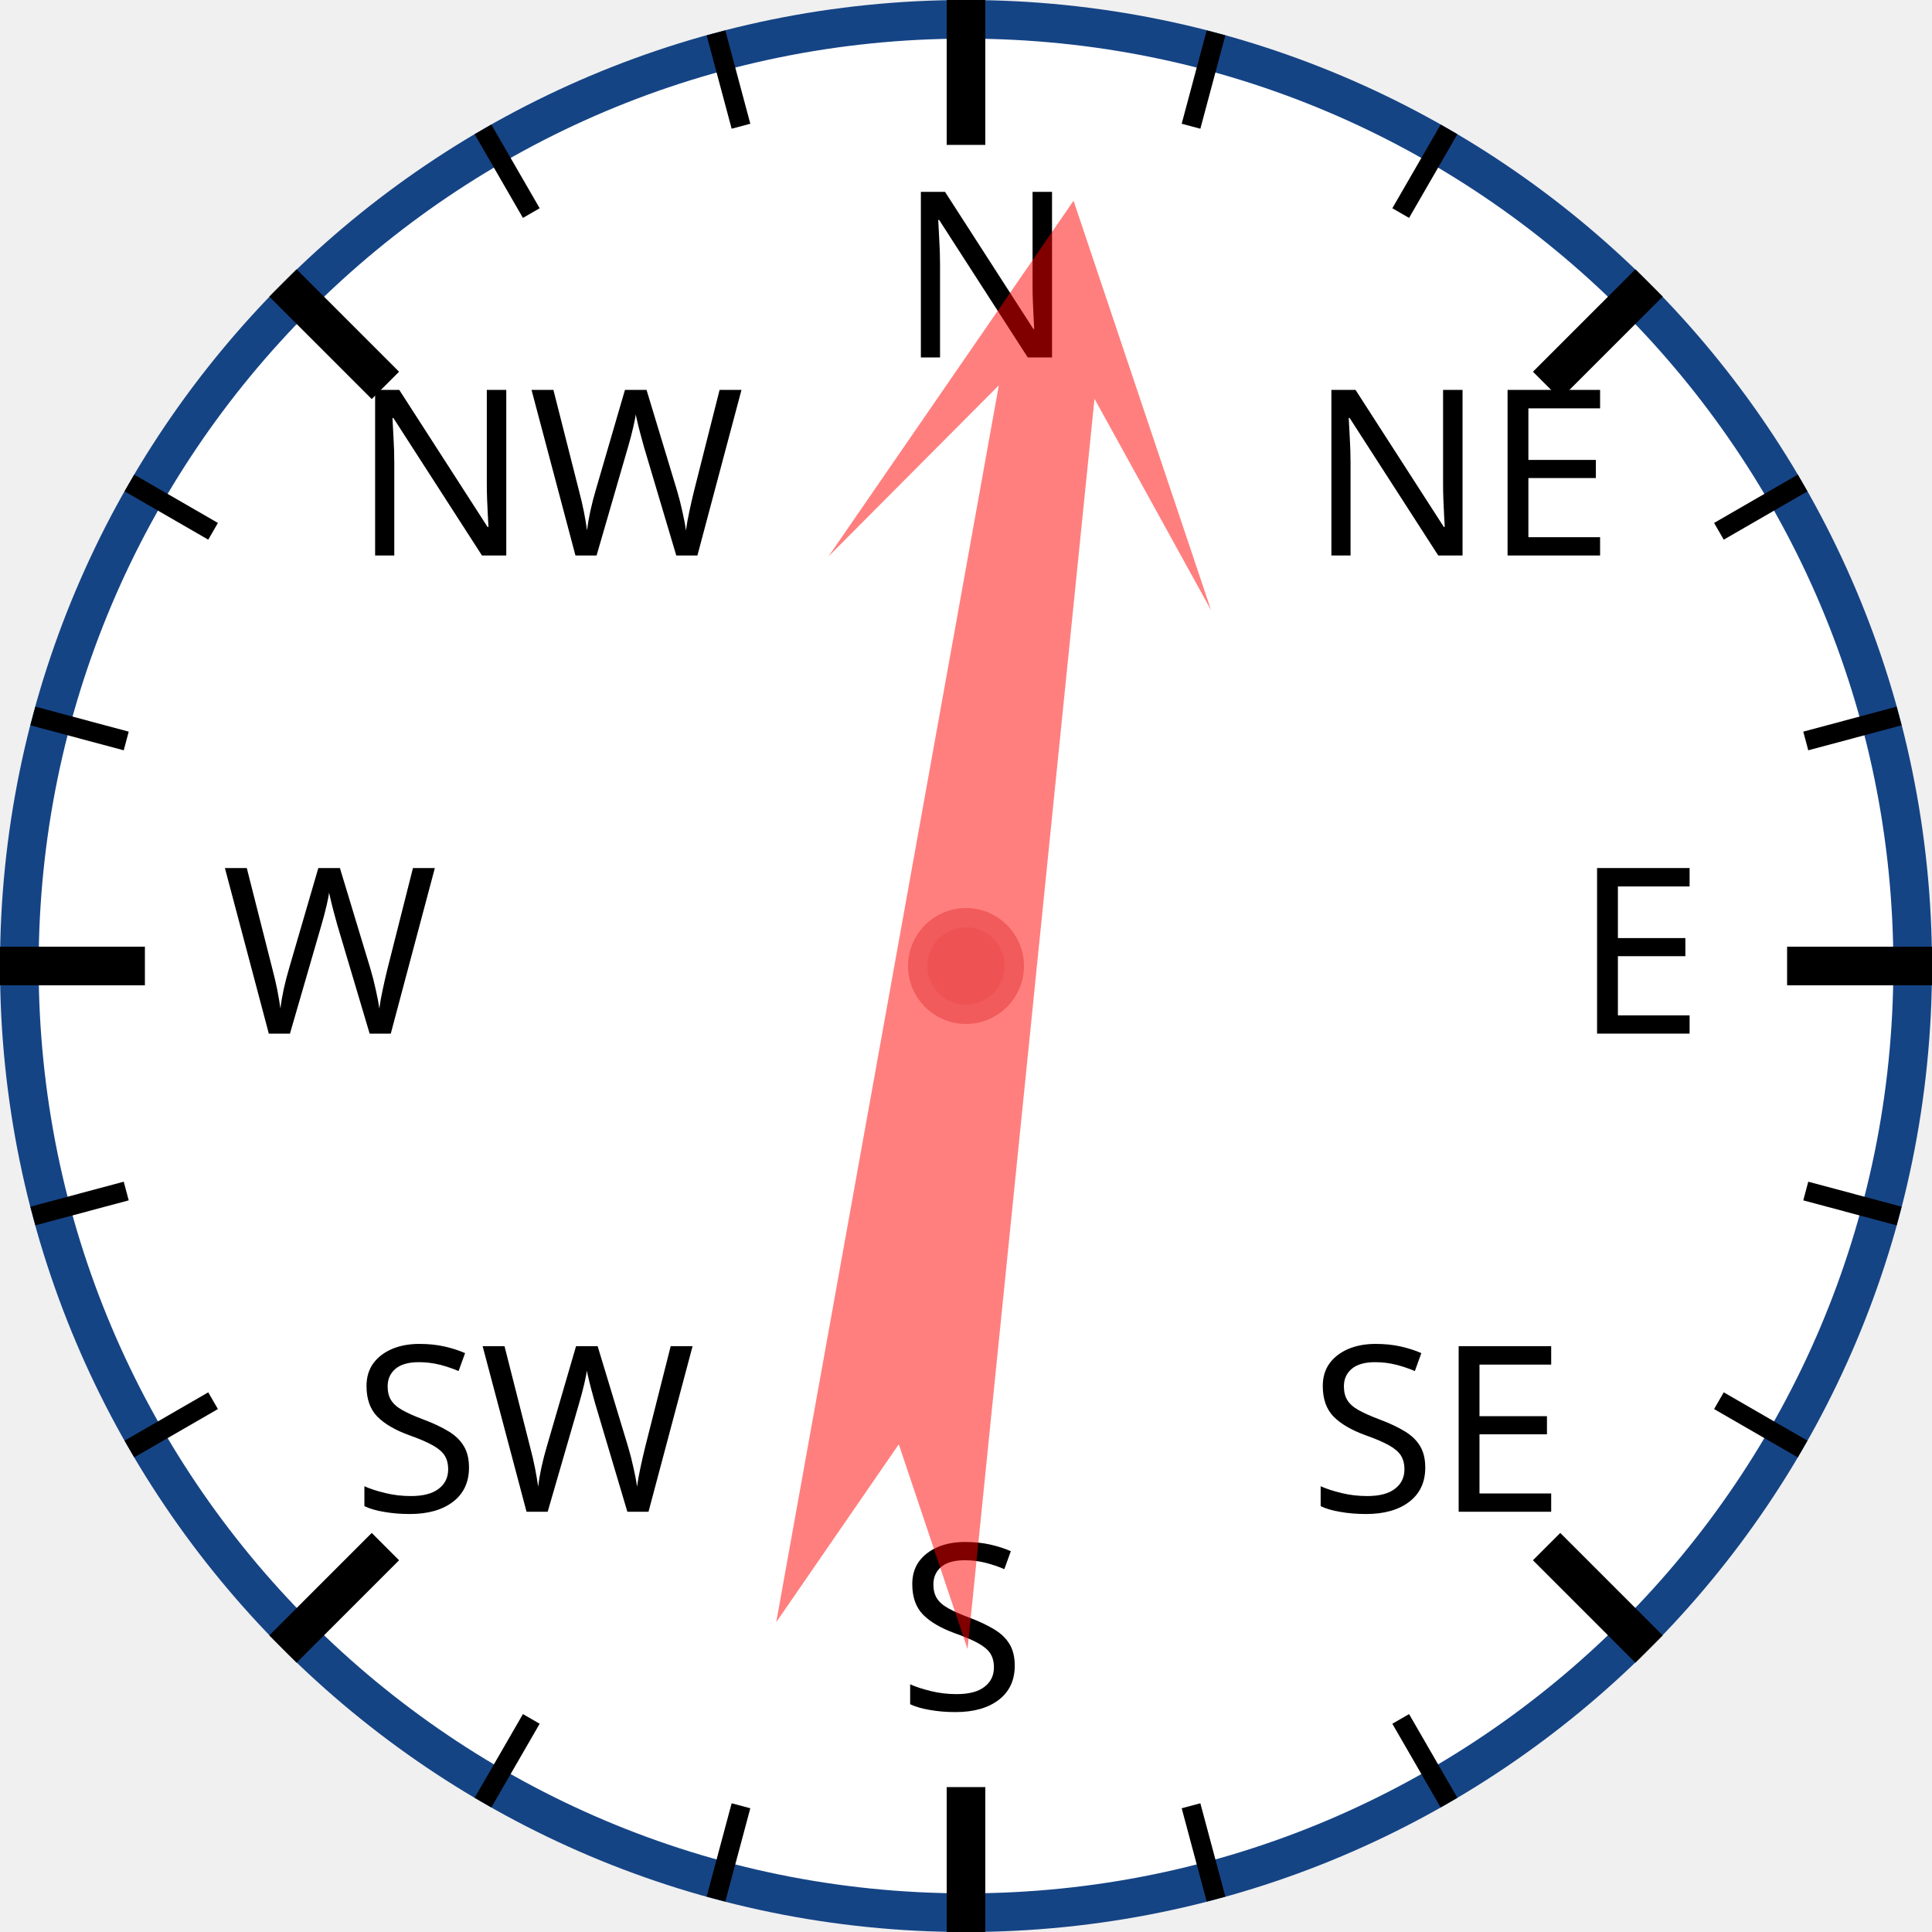
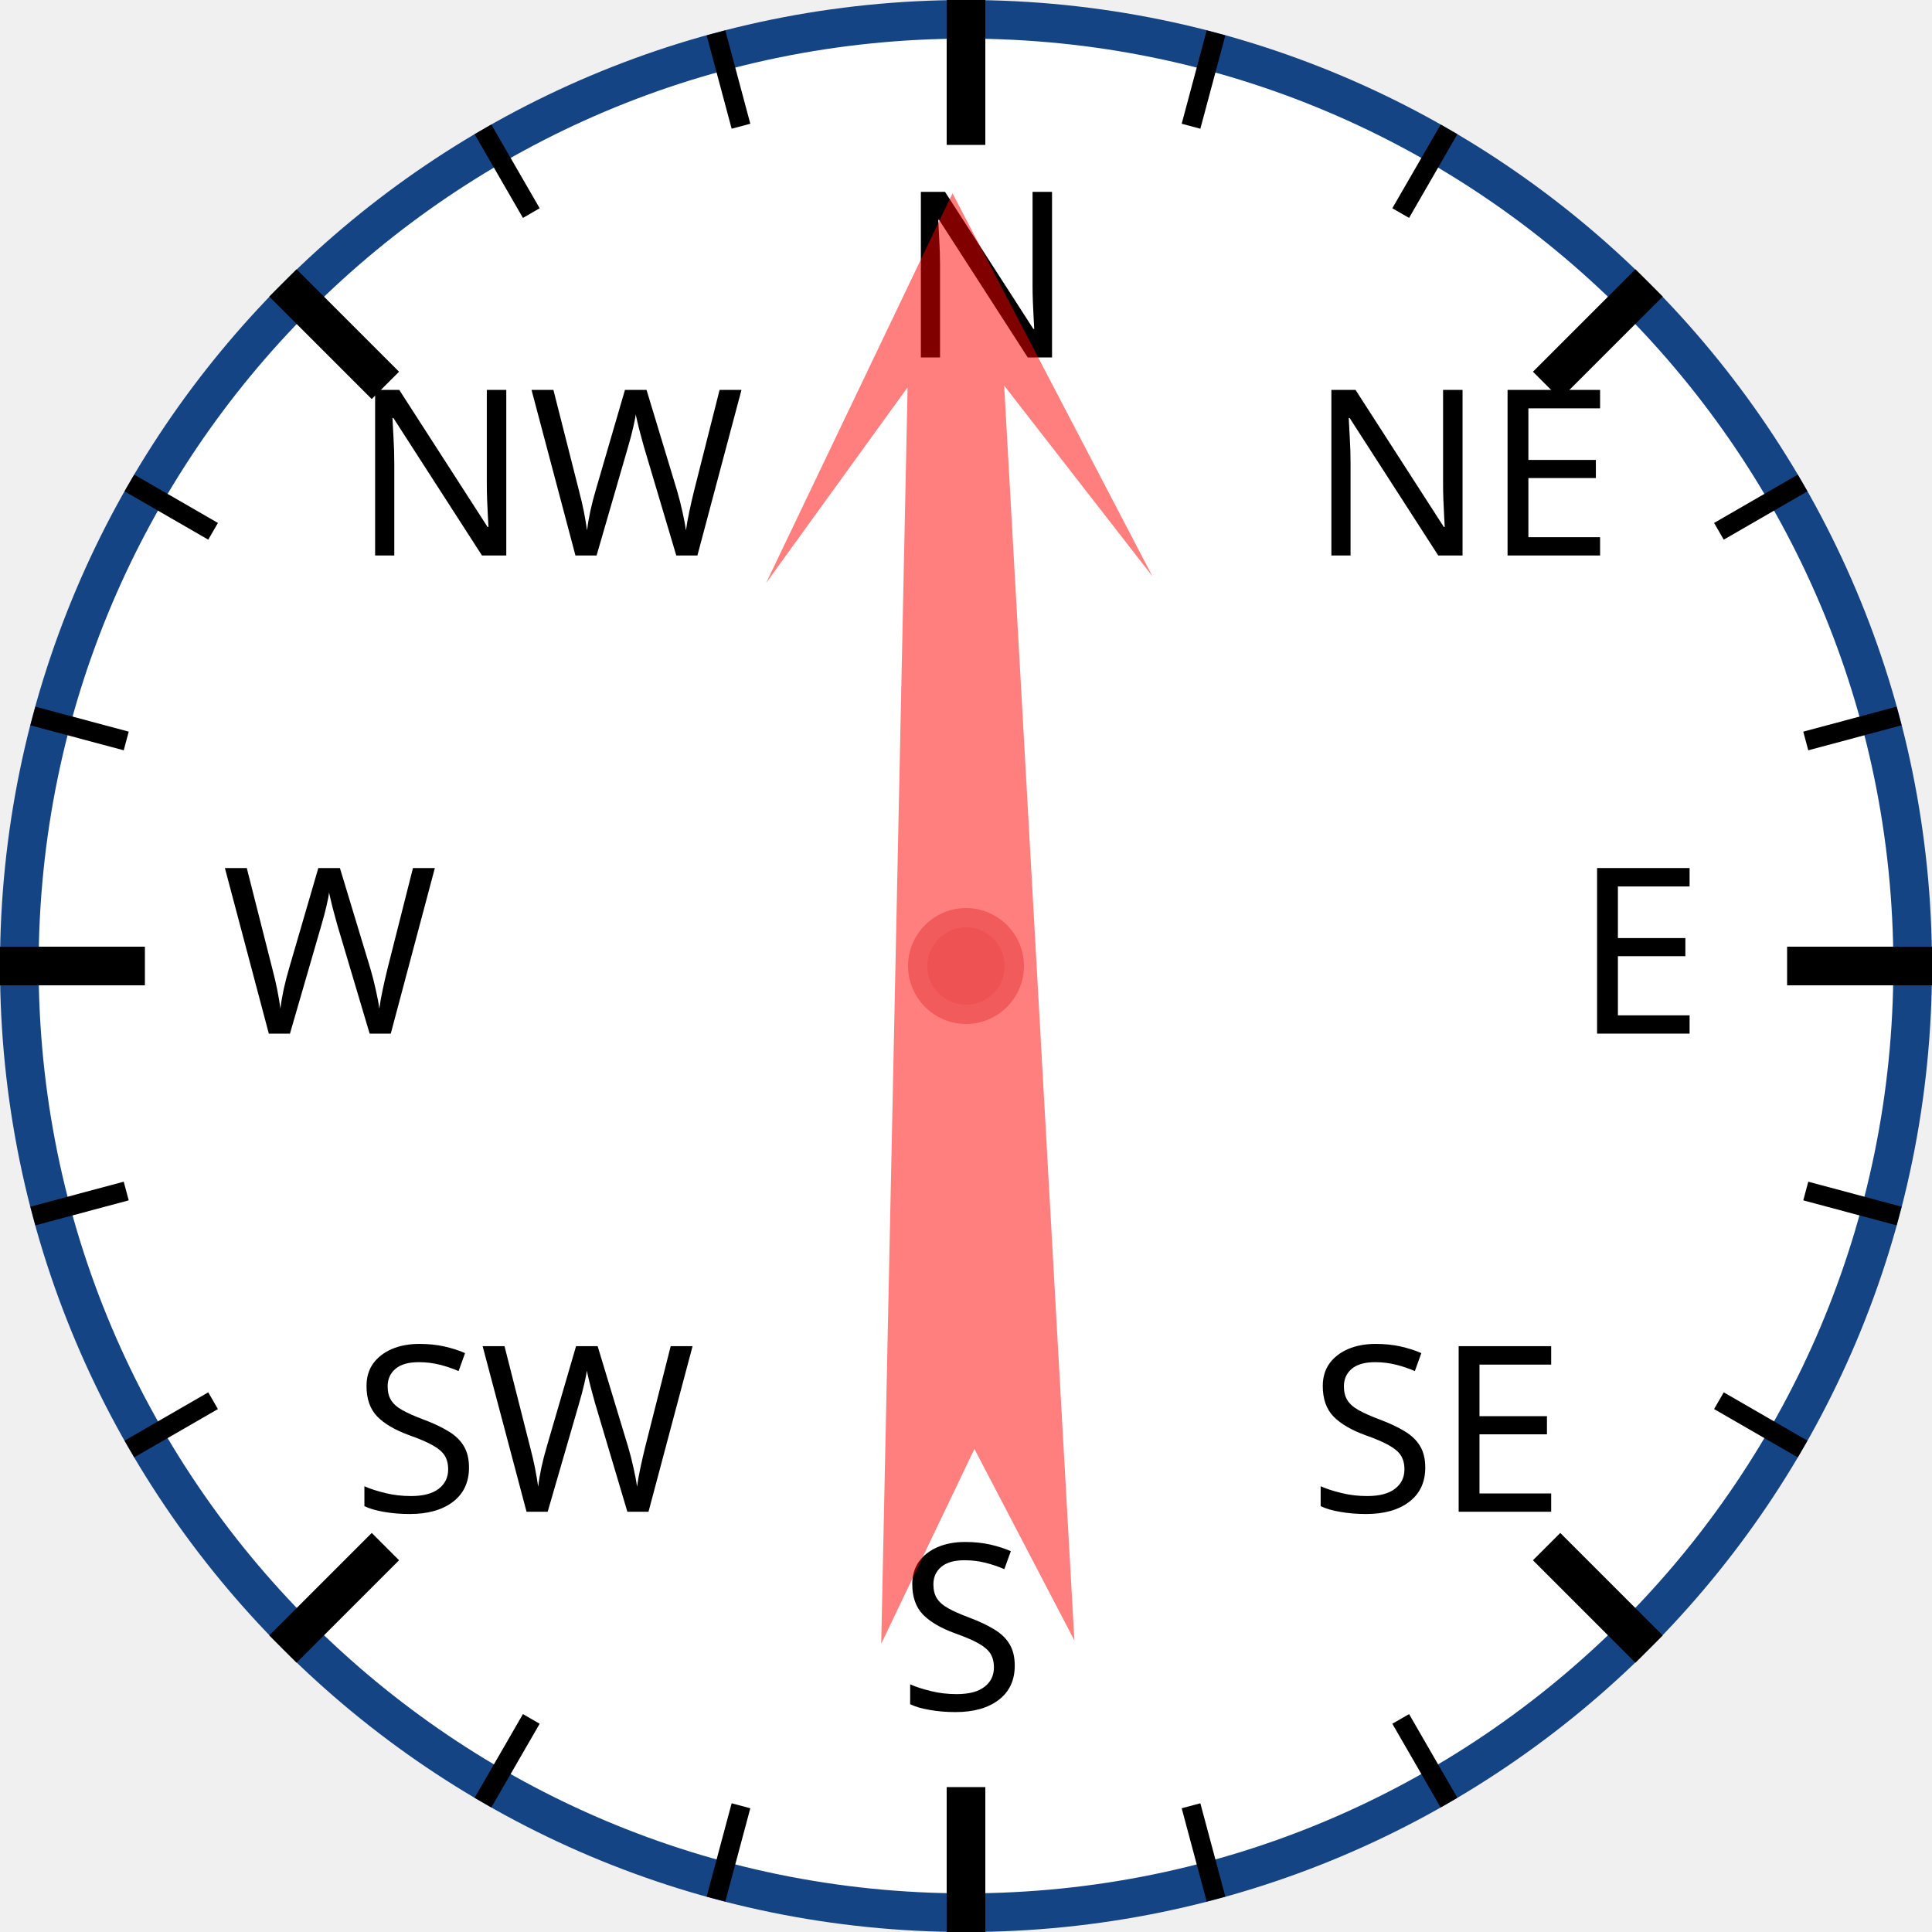
<svg xmlns="http://www.w3.org/2000/svg" width="120px" height="120px" viewBox="0 0 200 200">
  <circle cx="100" cy="100" r="98" style="fill: white; stroke: #154485; stroke-width: 4;" />
  <text x="93.0" y="37.0" style="font-family: sans-serif; font-size: 18pt;">N</text>
  <line x1="100.0" y1="0.0" x2="100.0" y2="15.0" style="stroke: black; stroke-width: 4;" />
  <line x1="74.118" y1="3.407" x2="76.706" y2="13.067" style="stroke: black; stroke-width: 2;" />
  <line x1="50" y1="13.397" x2="55" y2="22.058" style="stroke: black; stroke-width: 2;" />
  <text x="36.503" y="57.503" style="font-family: sans-serif; font-size: 18pt;">NW</text>
  <line x1="29.289" y1="29.289" x2="39.896" y2="39.896" style="stroke: black; stroke-width: 4;" />
  <line x1="13.397" y1="50" x2="22.058" y2="55" style="stroke: black; stroke-width: 2;" />
  <line x1="3.407" y1="74.118" x2="13.067" y2="76.706" style="stroke: black; stroke-width: 2;" />
  <text x="23.0" y="107.0" style="font-family: sans-serif; font-size: 18pt;">W</text>
  <line x1="0.0" y1="100.0" x2="15.0" y2="100.0" style="stroke: black; stroke-width: 4;" />
  <line x1="3.407" y1="125.882" x2="13.067" y2="123.294" style="stroke: black; stroke-width: 2;" />
  <line x1="13.397" y1="150" x2="22.058" y2="145" style="stroke: black; stroke-width: 2;" />
  <text x="36.503" y="156.497" style="font-family: sans-serif; font-size: 18pt;">SW</text>
  <line x1="29.289" y1="170.711" x2="39.896" y2="160.104" style="stroke: black; stroke-width: 4;" />
  <line x1="50" y1="186.603" x2="55" y2="177.942" style="stroke: black; stroke-width: 2;" />
  <line x1="74.118" y1="196.593" x2="76.706" y2="186.933" style="stroke: black; stroke-width: 2;" />
  <text x="93" y="177.0" style="font-family: sans-serif; font-size: 18pt;">S</text>
  <line x1="100" y1="200.0" x2="100" y2="185.0" style="stroke: black; stroke-width: 4;" />
  <line x1="125.882" y1="196.593" x2="123.294" y2="186.933" style="stroke: black; stroke-width: 2;" />
  <line x1="150.0" y1="186.603" x2="145.0" y2="177.942" style="stroke: black; stroke-width: 2;" />
  <text x="135.497" y="156.497" style="font-family: sans-serif; font-size: 18pt;">SE</text>
  <line x1="170.711" y1="170.711" x2="160.104" y2="160.104" style="stroke: black; stroke-width: 4;" />
  <line x1="186.603" y1="150" x2="177.942" y2="145" style="stroke: black; stroke-width: 2;" />
  <line x1="196.593" y1="125.882" x2="186.933" y2="123.294" style="stroke: black; stroke-width: 2;" />
  <text x="163.0" y="107" style="font-family: sans-serif; font-size: 18pt;">E</text>
  <line x1="200.0" y1="100" x2="185.0" y2="100" style="stroke: black; stroke-width: 4;" />
  <line x1="196.593" y1="74.118" x2="186.933" y2="76.706" style="stroke: black; stroke-width: 2;" />
  <line x1="186.603" y1="50" x2="177.942" y2="55" style="stroke: black; stroke-width: 2;" />
  <text x="135.497" y="57.503" style="font-family: sans-serif; font-size: 18pt;">NE</text>
  <line x1="170.711" y1="29.289" x2="160.104" y2="39.896" style="stroke: black; stroke-width: 4;" />
  <line x1="150" y1="13.397" x2="145" y2="22.058" style="stroke: black; stroke-width: 2;" />
  <line x1="125.882" y1="3.407" x2="123.294" y2="13.067" style="stroke: black; stroke-width: 2;" />
-   <polygon points="100 20 120 60 105 40 110 170 100 150 90 170 95 40 80 60" style="fill: red; fill-opacity: 0.5;" transform="rotate(8,100,100)" />
+   <polygon points="100 20 120 60 105 40 110 170 100 150 90 170 95 40 80 60" style="fill: red; fill-opacity: 0.5;" transform="rotate(359,100,100)" />
  <circle cx="100" cy="100" r="5" style="fill: #EE5252; stroke: #F25B5B; stroke-width: 2;" />
</svg>
